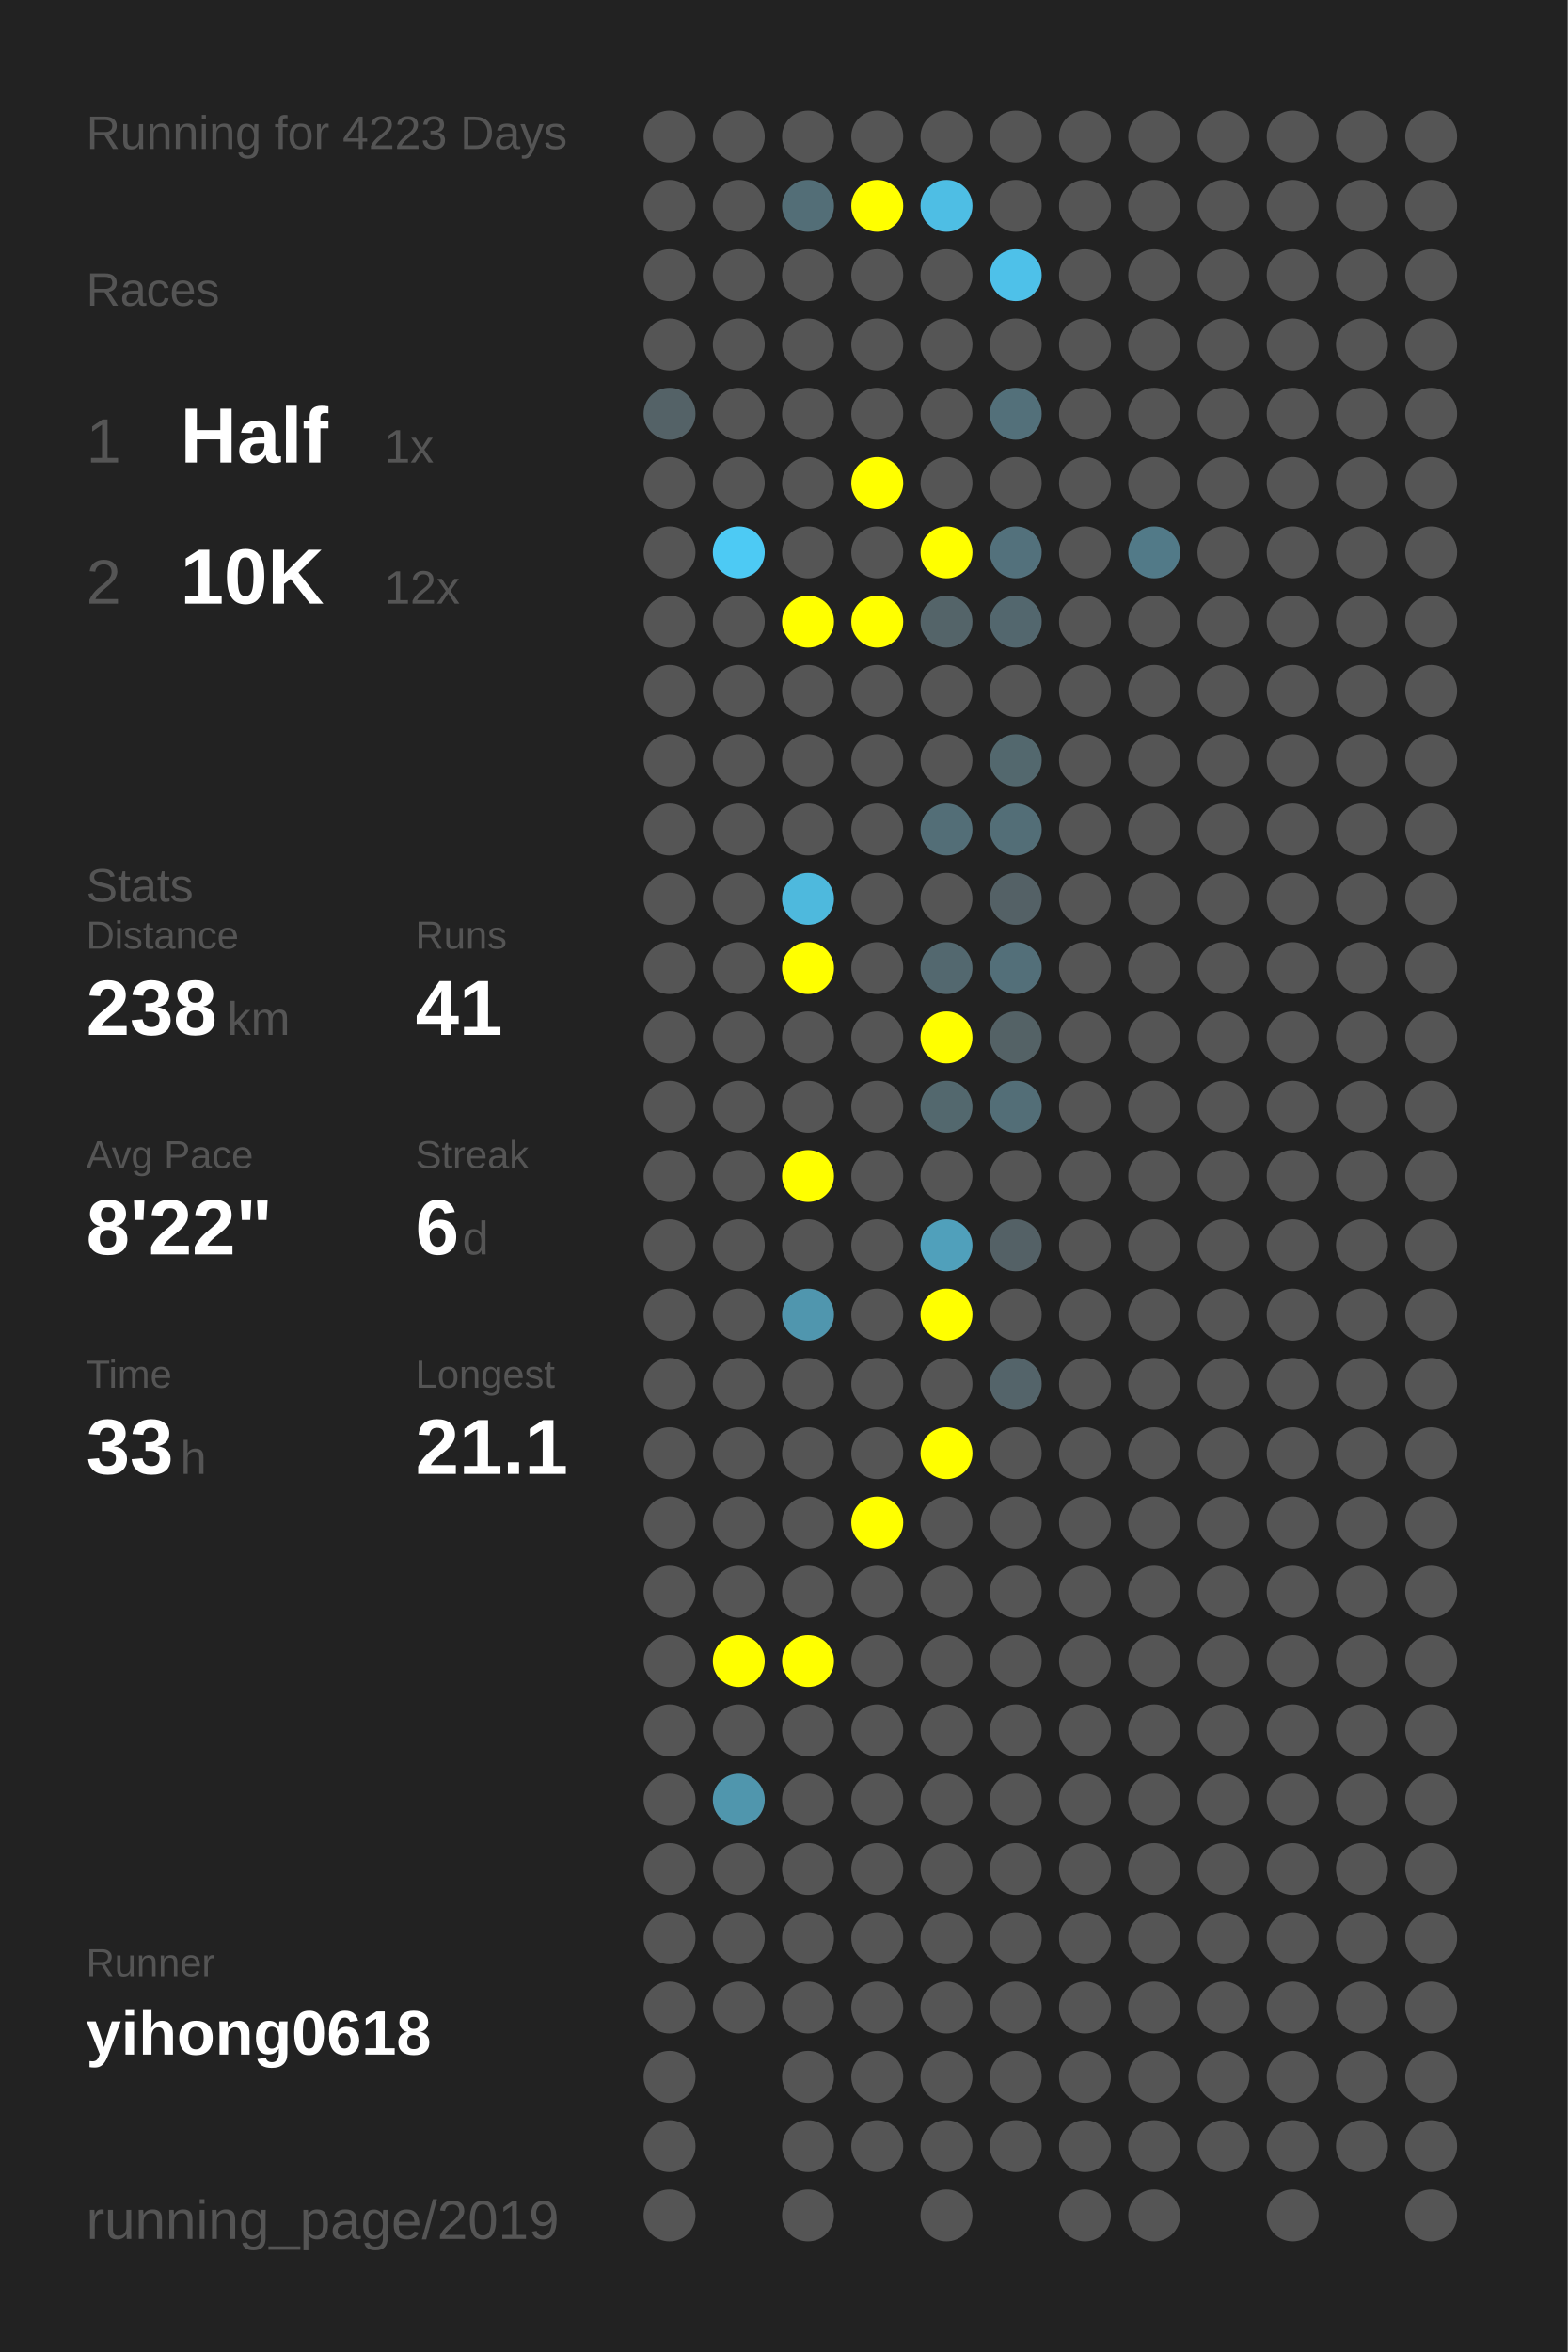
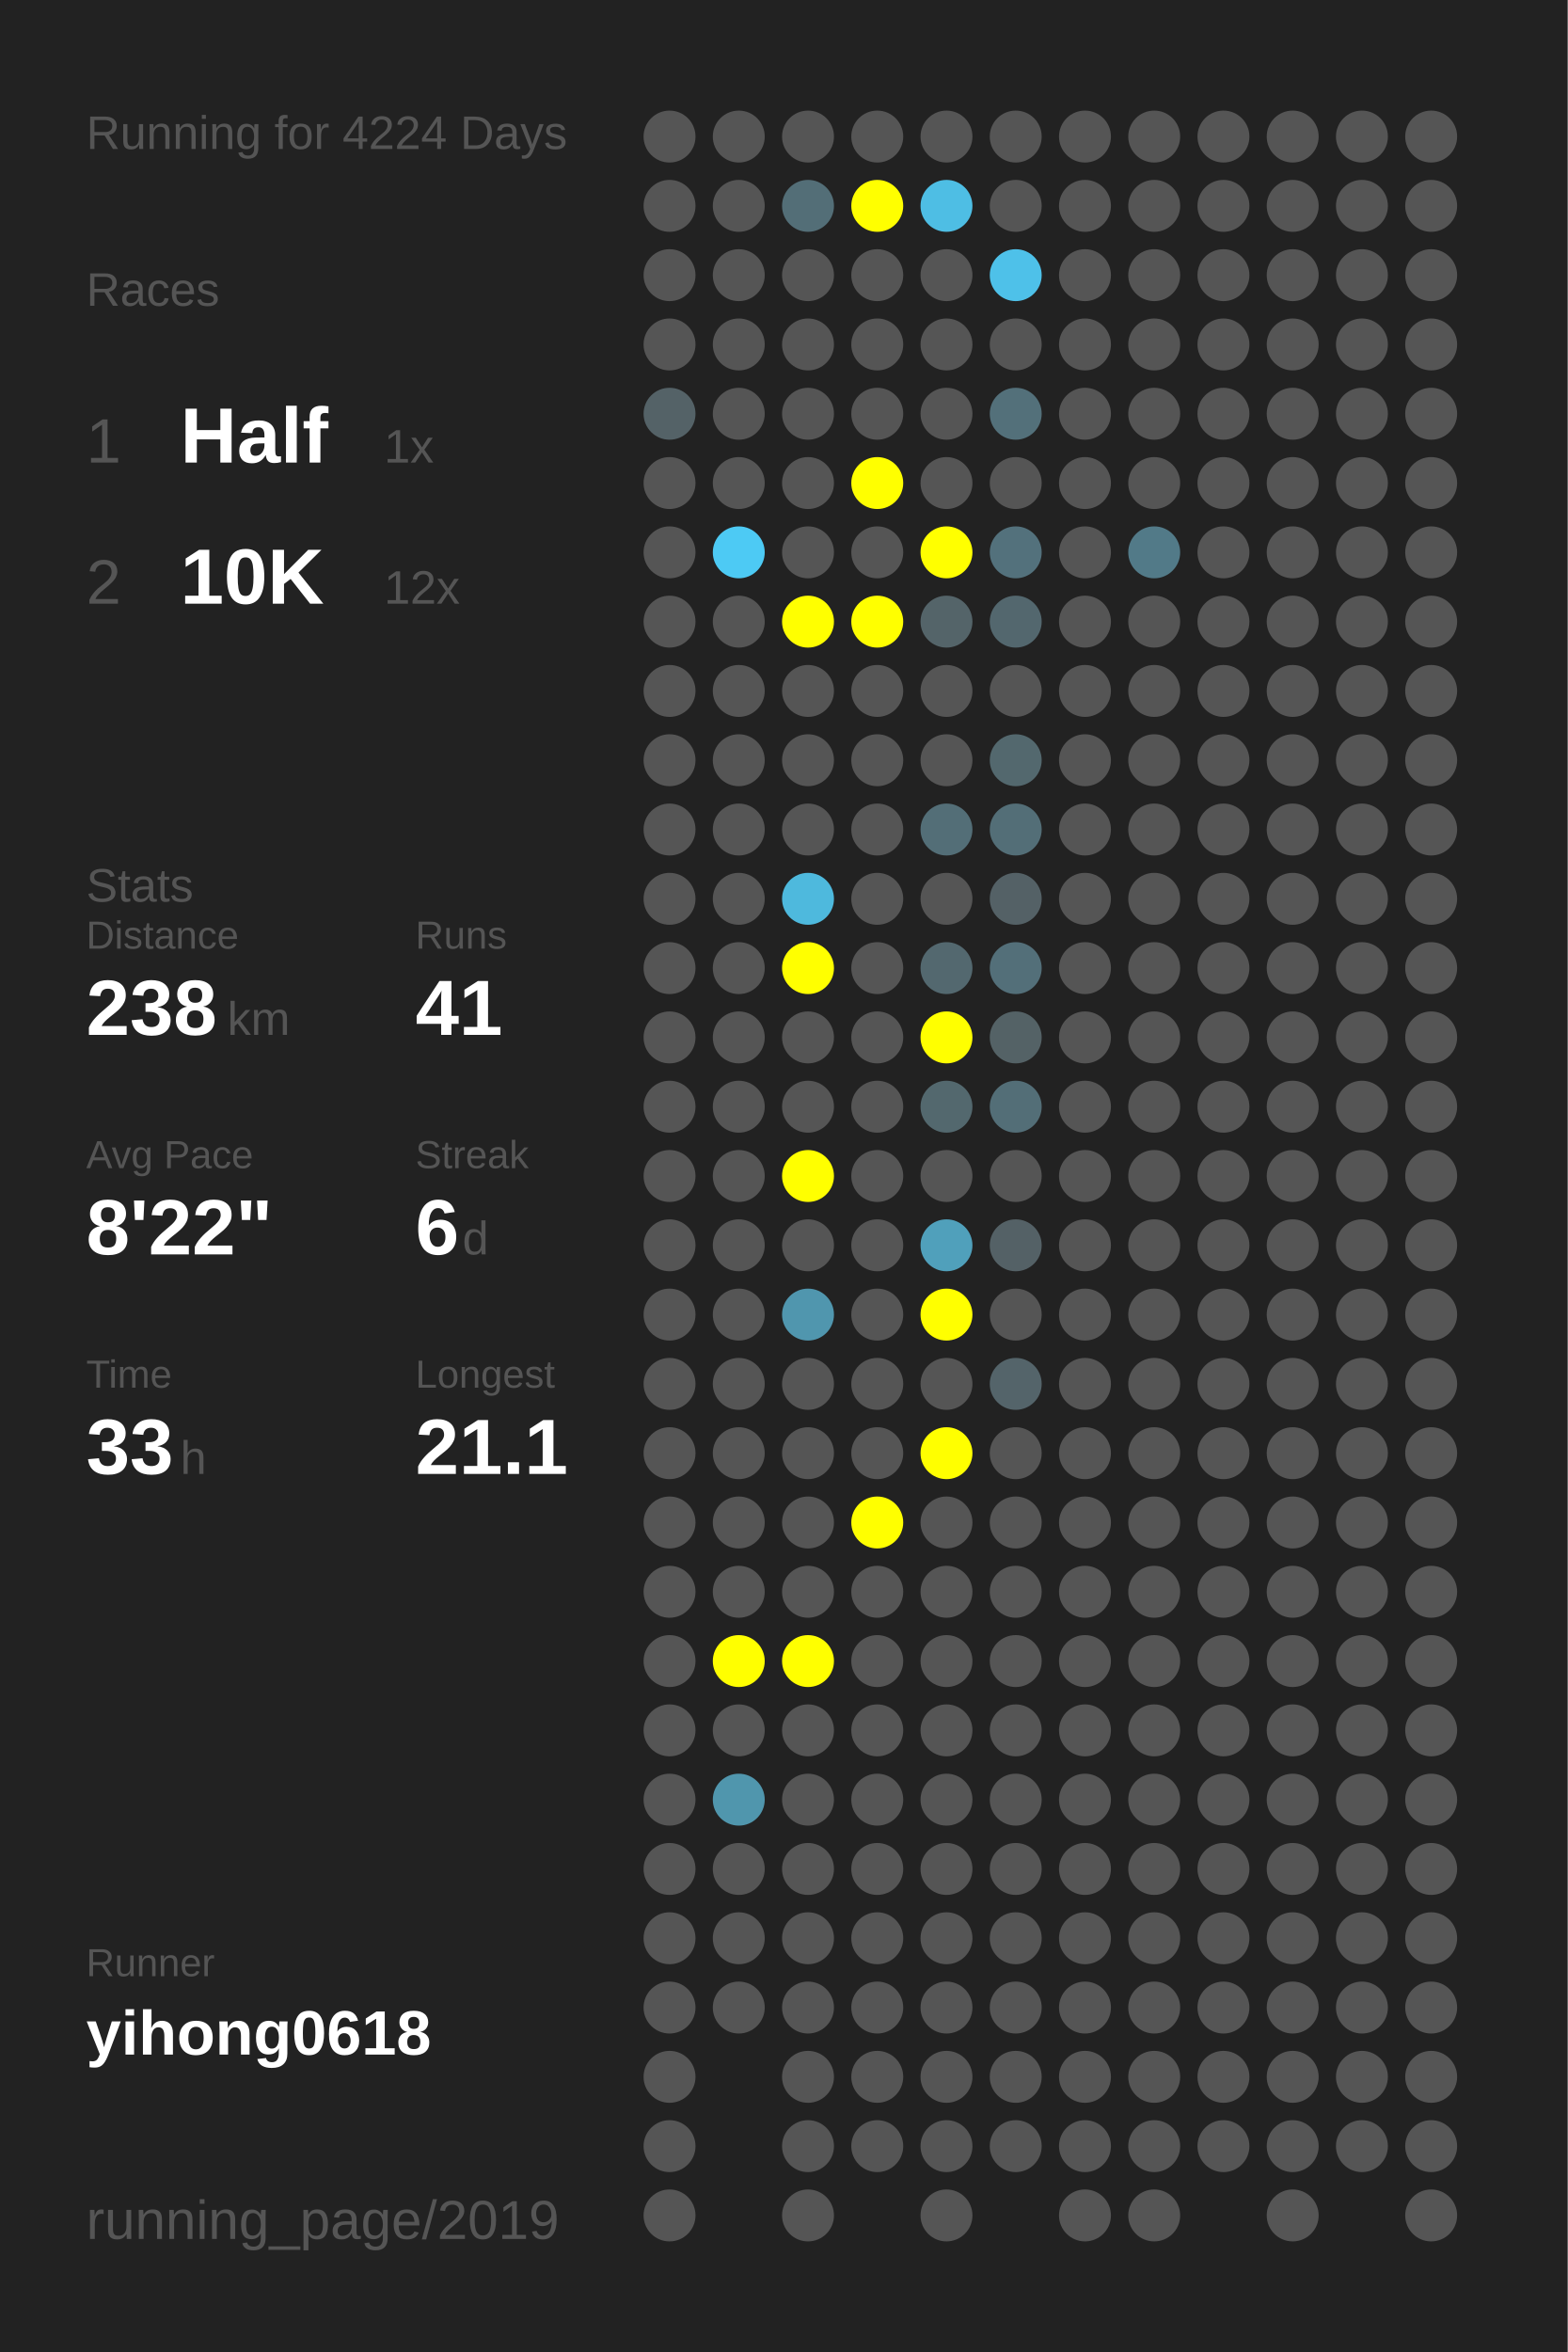
<svg xmlns="http://www.w3.org/2000/svg" baseProfile="full" height="300mm" version="1.1" viewBox="0,0,200,300" width="200mm">
  <defs />
  <rect fill="#222222" height="300" width="200" x="0" y="0" />
-   <text fill="#555555" style="font-size:6px; font-family:Arial;" x="11" y="19">Running for 4223 Days</text>
+   <text fill="#555555" style="font-size:6px; font-family:Arial;" x="11" y="19">Running for 4224 Days</text>
  <text fill="#555555" style="font-size:6px; font-family:Arial;" x="11" y="39">Races</text>
  <text fill="#555555" style="font-size:8px; font-family:Arial;" x="11" y="59">1</text>
  <text fill="#FFFFFF" style="font-size:10px; font-family:Arial; font-weight:bold;" x="23" y="59">Half</text>
  <text fill="#555555" style="font-size:6px; font-family:Arial;" x="49" y="59">1x</text>
  <text fill="#555555" style="font-size:8px; font-family:Arial;" x="11" y="77">2</text>
  <text fill="#FFFFFF" style="font-size:10px; font-family:Arial; font-weight:bold;" x="23" y="77">10K</text>
  <text fill="#555555" style="font-size:6px; font-family:Arial;" x="49" y="77">12x</text>
  <text fill="#555555" style="font-size:6px; font-family:Arial;" x="11" y="115">Stats</text>
  <text fill="#555555" style="font-size:5px; font-family:Arial;" x="11" y="121">Distance</text>
  <text fill="#FFFFFF" style="font-size:10px; font-family:Arial; font-weight:bold;" x="11" y="132">238</text>
  <text fill="#555555" style="font-size:6px; font-family:Arial;" x="29" y="132">km</text>
  <text fill="#555555" style="font-size:5px; font-family:Arial;" x="53" y="121">Runs</text>
  <text fill="#FFFFFF" style="font-size:10px; font-family:Arial; font-weight:bold;" x="53" y="132">41</text>
  <text fill="#555555" style="font-size:5px; font-family:Arial;" x="11" y="149">Avg Pace</text>
  <text fill="#FFFFFF" style="font-size:10px; font-family:Arial; font-weight:bold;" x="11" y="160">8'22"</text>
  <text fill="#555555" style="font-size:5px; font-family:Arial;" x="53" y="149">Streak</text>
  <text fill="#FFFFFF" style="font-size:10px; font-family:Arial; font-weight:bold;" x="53" y="160">6</text>
  <text fill="#555555" style="font-size:6px; font-family:Arial;" x="59" y="160">d</text>
  <text fill="#555555" style="font-size:5px; font-family:Arial;" x="11" y="177">Time</text>
  <text fill="#FFFFFF" style="font-size:10px; font-family:Arial; font-weight:bold;" x="11" y="188">33</text>
  <text fill="#555555" style="font-size:6px; font-family:Arial;" x="23" y="188">h</text>
  <text fill="#555555" style="font-size:5px; font-family:Arial;" x="53" y="177">Longest</text>
  <text fill="#FFFFFF" style="font-size:10px; font-family:Arial; font-weight:bold;" x="53" y="188">21.1</text>
  <text fill="#555555" style="font-size:5px; font-family:Arial;" x="11" y="252.065">Runner</text>
  <text fill="#FFFFFF" style="font-size:8px; font-family:Arial; font-weight:bold;" x="11" y="262.065">yihong0618</text>
  <text fill="#555555" style="font-size:7px; font-family:Arial;" x="11" y="285.581">running_page/2019</text>
  <circle cx="85.417" cy="17.419" fill="#555555" r="3.312" />
  <circle cx="85.417" cy="26.258" fill="#555555" r="3.312" />
  <circle cx="85.417" cy="35.097" fill="#555555" r="3.312" />
  <circle cx="85.417" cy="43.935" fill="#555555" r="3.312" />
  <circle cx="85.417" cy="52.774" fill="#546267" r="3.312" />
  <circle cx="85.417" cy="61.613" fill="#555555" r="3.312" />
  <circle cx="85.417" cy="70.452" fill="#555555" r="3.312" />
  <circle cx="85.417" cy="79.29" fill="#555555" r="3.312" />
  <circle cx="85.417" cy="88.129" fill="#555555" r="3.312" />
  <circle cx="85.417" cy="96.968" fill="#555555" r="3.312" />
  <circle cx="85.417" cy="105.806" fill="#555555" r="3.312" />
  <circle cx="85.417" cy="114.645" fill="#555555" r="3.312" />
  <circle cx="85.417" cy="123.484" fill="#555555" r="3.312" />
  <circle cx="85.417" cy="132.323" fill="#555555" r="3.312" />
  <circle cx="85.417" cy="141.161" fill="#555555" r="3.312" />
  <circle cx="85.417" cy="150" fill="#555555" r="3.312" />
  <circle cx="85.417" cy="158.839" fill="#555555" r="3.312" />
  <circle cx="85.417" cy="167.677" fill="#555555" r="3.312" />
  <circle cx="85.417" cy="176.516" fill="#555555" r="3.312" />
  <circle cx="85.417" cy="185.355" fill="#555555" r="3.312" />
  <circle cx="85.417" cy="194.194" fill="#555555" r="3.312" />
  <circle cx="85.417" cy="203.032" fill="#555555" r="3.312" />
  <circle cx="85.417" cy="211.871" fill="#555555" r="3.312" />
  <circle cx="85.417" cy="220.71" fill="#555555" r="3.312" />
  <circle cx="85.417" cy="229.548" fill="#555555" r="3.312" />
  <circle cx="85.417" cy="238.387" fill="#555555" r="3.312" />
  <circle cx="85.417" cy="247.226" fill="#555555" r="3.312" />
  <circle cx="85.417" cy="256.065" fill="#555555" r="3.312" />
  <circle cx="85.417" cy="264.903" fill="#555555" r="3.312" />
  <circle cx="85.417" cy="273.742" fill="#555555" r="3.312" />
  <circle cx="85.417" cy="282.581" fill="#555555" r="3.312" />
  <circle cx="94.25" cy="17.419" fill="#555555" r="3.312" />
  <circle cx="94.25" cy="26.258" fill="#555555" r="3.312" />
  <circle cx="94.25" cy="35.097" fill="#555555" r="3.312" />
  <circle cx="94.25" cy="43.935" fill="#555555" r="3.312" />
  <circle cx="94.25" cy="52.774" fill="#555555" r="3.312" />
  <circle cx="94.25" cy="61.613" fill="#555555" r="3.312" />
  <circle cx="94.25" cy="70.452" fill="#4dcaf4" r="3.312" />
  <circle cx="94.25" cy="79.29" fill="#555555" r="3.312" />
  <circle cx="94.25" cy="88.129" fill="#555555" r="3.312" />
  <circle cx="94.25" cy="96.968" fill="#555555" r="3.312" />
  <circle cx="94.25" cy="105.806" fill="#555555" r="3.312" />
  <circle cx="94.25" cy="114.645" fill="#555555" r="3.312" />
  <circle cx="94.25" cy="123.484" fill="#555555" r="3.312" />
  <circle cx="94.25" cy="132.323" fill="#555555" r="3.312" />
  <circle cx="94.25" cy="141.161" fill="#555555" r="3.312" />
  <circle cx="94.25" cy="150" fill="#555555" r="3.312" />
  <circle cx="94.25" cy="158.839" fill="#555555" r="3.312" />
  <circle cx="94.25" cy="167.677" fill="#555555" r="3.312" />
  <circle cx="94.25" cy="176.516" fill="#555555" r="3.312" />
  <circle cx="94.25" cy="185.355" fill="#555555" r="3.312" />
  <circle cx="94.25" cy="194.194" fill="#555555" r="3.312" />
  <circle cx="94.25" cy="203.032" fill="#555555" r="3.312" />
  <circle cx="94.25" cy="211.871" fill="#FFFF00" r="3.312" />
  <circle cx="94.25" cy="220.71" fill="#555555" r="3.312" />
  <circle cx="94.25" cy="229.548" fill="#5096ad" r="3.312" />
  <circle cx="94.25" cy="238.387" fill="#555555" r="3.312" />
  <circle cx="94.25" cy="247.226" fill="#555555" r="3.312" />
  <circle cx="94.25" cy="256.065" fill="#555555" r="3.312" />
  <circle cx="103.083" cy="17.419" fill="#555555" r="3.312" />
  <circle cx="103.083" cy="26.258" fill="#536e77" r="3.312" />
  <circle cx="103.083" cy="35.097" fill="#555555" r="3.312" />
  <circle cx="103.083" cy="43.935" fill="#555555" r="3.312" />
  <circle cx="103.083" cy="52.774" fill="#555555" r="3.312" />
  <circle cx="103.083" cy="61.613" fill="#555555" r="3.312" />
  <circle cx="103.083" cy="70.452" fill="#555555" r="3.312" />
  <circle cx="103.083" cy="79.29" fill="#FFFF00" r="3.312" />
  <circle cx="103.083" cy="88.129" fill="#555555" r="3.312" />
  <circle cx="103.083" cy="96.968" fill="#555555" r="3.312" />
  <circle cx="103.083" cy="105.806" fill="#555555" r="3.312" />
  <circle cx="103.083" cy="114.645" fill="#4eb9dd" r="3.312" />
  <circle cx="103.083" cy="123.484" fill="#FFFF00" r="3.312" />
  <circle cx="103.083" cy="132.323" fill="#555555" r="3.312" />
  <circle cx="103.083" cy="141.161" fill="#555555" r="3.312" />
  <circle cx="103.083" cy="150" fill="#FFFF00" r="3.312" />
  <circle cx="103.083" cy="158.839" fill="#555555" r="3.312" />
  <circle cx="103.083" cy="167.677" fill="#5096ae" r="3.312" />
  <circle cx="103.083" cy="176.516" fill="#555555" r="3.312" />
  <circle cx="103.083" cy="185.355" fill="#555555" r="3.312" />
  <circle cx="103.083" cy="194.194" fill="#555555" r="3.312" />
  <circle cx="103.083" cy="203.032" fill="#555555" r="3.312" />
  <circle cx="103.083" cy="211.871" fill="#FFFF00" r="3.312" />
  <circle cx="103.083" cy="220.71" fill="#555555" r="3.312" />
  <circle cx="103.083" cy="229.548" fill="#555555" r="3.312" />
  <circle cx="103.083" cy="238.387" fill="#555555" r="3.312" />
  <circle cx="103.083" cy="247.226" fill="#555555" r="3.312" />
  <circle cx="103.083" cy="256.065" fill="#555555" r="3.312" />
  <circle cx="103.083" cy="264.903" fill="#555555" r="3.312" />
  <circle cx="103.083" cy="273.742" fill="#555555" r="3.312" />
  <circle cx="103.083" cy="282.581" fill="#555555" r="3.312" />
  <circle cx="111.917" cy="17.419" fill="#555555" r="3.312" />
  <circle cx="111.917" cy="26.258" fill="#FFFF00" r="3.312" />
  <circle cx="111.917" cy="35.097" fill="#555555" r="3.312" />
  <circle cx="111.917" cy="43.935" fill="#555555" r="3.312" />
  <circle cx="111.917" cy="52.774" fill="#555555" r="3.312" />
  <circle cx="111.917" cy="61.613" fill="#FFFF00" r="3.312" />
  <circle cx="111.917" cy="70.452" fill="#555555" r="3.312" />
  <circle cx="111.917" cy="79.29" fill="#FFFF00" r="3.312" />
  <circle cx="111.917" cy="88.129" fill="#555555" r="3.312" />
  <circle cx="111.917" cy="96.968" fill="#555555" r="3.312" />
  <circle cx="111.917" cy="105.806" fill="#555555" r="3.312" />
  <circle cx="111.917" cy="114.645" fill="#555555" r="3.312" />
  <circle cx="111.917" cy="123.484" fill="#555555" r="3.312" />
  <circle cx="111.917" cy="132.323" fill="#555555" r="3.312" />
  <circle cx="111.917" cy="141.161" fill="#555555" r="3.312" />
  <circle cx="111.917" cy="150" fill="#555555" r="3.312" />
  <circle cx="111.917" cy="158.839" fill="#555555" r="3.312" />
  <circle cx="111.917" cy="167.677" fill="#555555" r="3.312" />
  <circle cx="111.917" cy="176.516" fill="#555555" r="3.312" />
  <circle cx="111.917" cy="185.355" fill="#555555" r="3.312" />
  <circle cx="111.917" cy="194.194" fill="#FFFF00" r="3.312" />
  <circle cx="111.917" cy="203.032" fill="#555555" r="3.312" />
  <circle cx="111.917" cy="211.871" fill="#555555" r="3.312" />
  <circle cx="111.917" cy="220.71" fill="#555555" r="3.312" />
  <circle cx="111.917" cy="229.548" fill="#555555" r="3.312" />
  <circle cx="111.917" cy="238.387" fill="#555555" r="3.312" />
  <circle cx="111.917" cy="247.226" fill="#555555" r="3.312" />
  <circle cx="111.917" cy="256.065" fill="#555555" r="3.312" />
  <circle cx="111.917" cy="264.903" fill="#555555" r="3.312" />
  <circle cx="111.917" cy="273.742" fill="#555555" r="3.312" />
  <circle cx="120.75" cy="17.419" fill="#555555" r="3.312" />
  <circle cx="120.75" cy="26.258" fill="#4ebee4" r="3.312" />
  <circle cx="120.75" cy="35.097" fill="#555555" r="3.312" />
  <circle cx="120.75" cy="43.935" fill="#555555" r="3.312" />
  <circle cx="120.75" cy="52.774" fill="#555555" r="3.312" />
  <circle cx="120.75" cy="61.613" fill="#555555" r="3.312" />
  <circle cx="120.75" cy="70.452" fill="#FFFF00" r="3.312" />
  <circle cx="120.75" cy="79.29" fill="#546469" r="3.312" />
  <circle cx="120.75" cy="88.129" fill="#555555" r="3.312" />
  <circle cx="120.75" cy="96.968" fill="#555555" r="3.312" />
  <circle cx="120.75" cy="105.806" fill="#536e77" r="3.312" />
  <circle cx="120.75" cy="114.645" fill="#555555" r="3.312" />
  <circle cx="120.75" cy="123.484" fill="#53686f" r="3.312" />
  <circle cx="120.75" cy="132.323" fill="#FFFF00" r="3.312" />
  <circle cx="120.75" cy="141.161" fill="#53686e" r="3.312" />
  <circle cx="120.75" cy="150" fill="#555555" r="3.312" />
  <circle cx="120.75" cy="158.839" fill="#50a0bb" r="3.312" />
  <circle cx="120.75" cy="167.677" fill="#FFFF00" r="3.312" />
  <circle cx="120.75" cy="176.516" fill="#555555" r="3.312" />
  <circle cx="120.75" cy="185.355" fill="#FFFF00" r="3.312" />
  <circle cx="120.75" cy="194.194" fill="#555555" r="3.312" />
  <circle cx="120.75" cy="203.032" fill="#555555" r="3.312" />
  <circle cx="120.75" cy="211.871" fill="#555555" r="3.312" />
  <circle cx="120.75" cy="220.71" fill="#555555" r="3.312" />
  <circle cx="120.75" cy="229.548" fill="#555555" r="3.312" />
  <circle cx="120.75" cy="238.387" fill="#555555" r="3.312" />
  <circle cx="120.75" cy="247.226" fill="#555555" r="3.312" />
  <circle cx="120.75" cy="256.065" fill="#555555" r="3.312" />
  <circle cx="120.75" cy="264.903" fill="#555555" r="3.312" />
  <circle cx="120.75" cy="273.742" fill="#555555" r="3.312" />
  <circle cx="120.75" cy="282.581" fill="#555555" r="3.312" />
  <circle cx="129.583" cy="17.419" fill="#555555" r="3.312" />
  <circle cx="129.583" cy="26.258" fill="#555555" r="3.312" />
  <circle cx="129.583" cy="35.097" fill="#4ec1e9" r="3.312" />
  <circle cx="129.583" cy="43.935" fill="#555555" r="3.312" />
  <circle cx="129.583" cy="52.774" fill="#53707a" r="3.312" />
  <circle cx="129.583" cy="61.613" fill="#555555" r="3.312" />
  <circle cx="129.583" cy="70.452" fill="#53717c" r="3.312" />
  <circle cx="129.583" cy="79.29" fill="#53676e" r="3.312" />
  <circle cx="129.583" cy="88.129" fill="#555555" r="3.312" />
  <circle cx="129.583" cy="96.968" fill="#53686e" r="3.312" />
  <circle cx="129.583" cy="105.806" fill="#536e77" r="3.312" />
  <circle cx="129.583" cy="114.645" fill="#546166" r="3.312" />
  <circle cx="129.583" cy="123.484" fill="#536f79" r="3.312" />
  <circle cx="129.583" cy="132.323" fill="#546266" r="3.312" />
  <circle cx="129.583" cy="141.161" fill="#536e77" r="3.312" />
  <circle cx="129.583" cy="150" fill="#555555" r="3.312" />
  <circle cx="129.583" cy="158.839" fill="#546166" r="3.312" />
  <circle cx="129.583" cy="167.677" fill="#555555" r="3.312" />
  <circle cx="129.583" cy="176.516" fill="#54646a" r="3.312" />
  <circle cx="129.583" cy="185.355" fill="#555555" r="3.312" />
  <circle cx="129.583" cy="194.194" fill="#555555" r="3.312" />
  <circle cx="129.583" cy="203.032" fill="#555555" r="3.312" />
  <circle cx="129.583" cy="211.871" fill="#555555" r="3.312" />
  <circle cx="129.583" cy="220.71" fill="#555555" r="3.312" />
  <circle cx="129.583" cy="229.548" fill="#555555" r="3.312" />
  <circle cx="129.583" cy="238.387" fill="#555555" r="3.312" />
  <circle cx="129.583" cy="247.226" fill="#555555" r="3.312" />
  <circle cx="129.583" cy="256.065" fill="#555555" r="3.312" />
  <circle cx="129.583" cy="264.903" fill="#555555" r="3.312" />
  <circle cx="129.583" cy="273.742" fill="#555555" r="3.312" />
  <circle cx="138.417" cy="17.419" fill="#555555" r="3.312" />
  <circle cx="138.417" cy="26.258" fill="#555555" r="3.312" />
  <circle cx="138.417" cy="35.097" fill="#555555" r="3.312" />
  <circle cx="138.417" cy="43.935" fill="#555555" r="3.312" />
  <circle cx="138.417" cy="52.774" fill="#555555" r="3.312" />
  <circle cx="138.417" cy="61.613" fill="#555555" r="3.312" />
  <circle cx="138.417" cy="70.452" fill="#555555" r="3.312" />
  <circle cx="138.417" cy="79.29" fill="#555555" r="3.312" />
  <circle cx="138.417" cy="88.129" fill="#555555" r="3.312" />
  <circle cx="138.417" cy="96.968" fill="#555555" r="3.312" />
  <circle cx="138.417" cy="105.806" fill="#555555" r="3.312" />
  <circle cx="138.417" cy="114.645" fill="#555555" r="3.312" />
  <circle cx="138.417" cy="123.484" fill="#555555" r="3.312" />
  <circle cx="138.417" cy="132.323" fill="#555555" r="3.312" />
  <circle cx="138.417" cy="141.161" fill="#555555" r="3.312" />
  <circle cx="138.417" cy="150" fill="#555555" r="3.312" />
  <circle cx="138.417" cy="158.839" fill="#555555" r="3.312" />
  <circle cx="138.417" cy="167.677" fill="#555555" r="3.312" />
  <circle cx="138.417" cy="176.516" fill="#555555" r="3.312" />
  <circle cx="138.417" cy="185.355" fill="#555555" r="3.312" />
  <circle cx="138.417" cy="194.194" fill="#555555" r="3.312" />
  <circle cx="138.417" cy="203.032" fill="#555555" r="3.312" />
  <circle cx="138.417" cy="211.871" fill="#555555" r="3.312" />
  <circle cx="138.417" cy="220.71" fill="#555555" r="3.312" />
  <circle cx="138.417" cy="229.548" fill="#555555" r="3.312" />
  <circle cx="138.417" cy="238.387" fill="#555555" r="3.312" />
  <circle cx="138.417" cy="247.226" fill="#555555" r="3.312" />
  <circle cx="138.417" cy="256.065" fill="#555555" r="3.312" />
  <circle cx="138.417" cy="264.903" fill="#555555" r="3.312" />
  <circle cx="138.417" cy="273.742" fill="#555555" r="3.312" />
  <circle cx="138.417" cy="282.581" fill="#555555" r="3.312" />
  <circle cx="147.25" cy="17.419" fill="#555555" r="3.312" />
  <circle cx="147.25" cy="26.258" fill="#555555" r="3.312" />
  <circle cx="147.25" cy="35.097" fill="#555555" r="3.312" />
  <circle cx="147.25" cy="43.935" fill="#555555" r="3.312" />
  <circle cx="147.25" cy="52.774" fill="#555555" r="3.312" />
  <circle cx="147.25" cy="61.613" fill="#555555" r="3.312" />
  <circle cx="147.25" cy="70.452" fill="#527a88" r="3.312" />
  <circle cx="147.25" cy="79.29" fill="#555555" r="3.312" />
  <circle cx="147.25" cy="88.129" fill="#555555" r="3.312" />
  <circle cx="147.25" cy="96.968" fill="#555555" r="3.312" />
  <circle cx="147.25" cy="105.806" fill="#555555" r="3.312" />
  <circle cx="147.25" cy="114.645" fill="#555555" r="3.312" />
  <circle cx="147.25" cy="123.484" fill="#555555" r="3.312" />
  <circle cx="147.25" cy="132.323" fill="#555555" r="3.312" />
  <circle cx="147.25" cy="141.161" fill="#555555" r="3.312" />
  <circle cx="147.25" cy="150" fill="#555555" r="3.312" />
  <circle cx="147.25" cy="158.839" fill="#555555" r="3.312" />
  <circle cx="147.25" cy="167.677" fill="#555555" r="3.312" />
  <circle cx="147.25" cy="176.516" fill="#555555" r="3.312" />
  <circle cx="147.25" cy="185.355" fill="#555555" r="3.312" />
  <circle cx="147.25" cy="194.194" fill="#555555" r="3.312" />
  <circle cx="147.25" cy="203.032" fill="#555555" r="3.312" />
  <circle cx="147.25" cy="211.871" fill="#555555" r="3.312" />
  <circle cx="147.25" cy="220.71" fill="#555555" r="3.312" />
  <circle cx="147.25" cy="229.548" fill="#555555" r="3.312" />
  <circle cx="147.25" cy="238.387" fill="#555555" r="3.312" />
  <circle cx="147.25" cy="247.226" fill="#555555" r="3.312" />
  <circle cx="147.25" cy="256.065" fill="#555555" r="3.312" />
  <circle cx="147.25" cy="264.903" fill="#555555" r="3.312" />
  <circle cx="147.25" cy="273.742" fill="#555555" r="3.312" />
  <circle cx="147.25" cy="282.581" fill="#555555" r="3.312" />
  <circle cx="156.083" cy="17.419" fill="#555555" r="3.312" />
  <circle cx="156.083" cy="26.258" fill="#555555" r="3.312" />
  <circle cx="156.083" cy="35.097" fill="#555555" r="3.312" />
  <circle cx="156.083" cy="43.935" fill="#555555" r="3.312" />
  <circle cx="156.083" cy="52.774" fill="#555555" r="3.312" />
  <circle cx="156.083" cy="61.613" fill="#555555" r="3.312" />
  <circle cx="156.083" cy="70.452" fill="#555555" r="3.312" />
  <circle cx="156.083" cy="79.29" fill="#555555" r="3.312" />
  <circle cx="156.083" cy="88.129" fill="#555555" r="3.312" />
  <circle cx="156.083" cy="96.968" fill="#555555" r="3.312" />
  <circle cx="156.083" cy="105.806" fill="#555555" r="3.312" />
  <circle cx="156.083" cy="114.645" fill="#555555" r="3.312" />
  <circle cx="156.083" cy="123.484" fill="#555555" r="3.312" />
  <circle cx="156.083" cy="132.323" fill="#555555" r="3.312" />
  <circle cx="156.083" cy="141.161" fill="#555555" r="3.312" />
  <circle cx="156.083" cy="150" fill="#555555" r="3.312" />
  <circle cx="156.083" cy="158.839" fill="#555555" r="3.312" />
  <circle cx="156.083" cy="167.677" fill="#555555" r="3.312" />
  <circle cx="156.083" cy="176.516" fill="#555555" r="3.312" />
  <circle cx="156.083" cy="185.355" fill="#555555" r="3.312" />
  <circle cx="156.083" cy="194.194" fill="#555555" r="3.312" />
  <circle cx="156.083" cy="203.032" fill="#555555" r="3.312" />
  <circle cx="156.083" cy="211.871" fill="#555555" r="3.312" />
  <circle cx="156.083" cy="220.71" fill="#555555" r="3.312" />
  <circle cx="156.083" cy="229.548" fill="#555555" r="3.312" />
  <circle cx="156.083" cy="238.387" fill="#555555" r="3.312" />
  <circle cx="156.083" cy="247.226" fill="#555555" r="3.312" />
  <circle cx="156.083" cy="256.065" fill="#555555" r="3.312" />
  <circle cx="156.083" cy="264.903" fill="#555555" r="3.312" />
  <circle cx="156.083" cy="273.742" fill="#555555" r="3.312" />
  <circle cx="164.917" cy="17.419" fill="#555555" r="3.312" />
  <circle cx="164.917" cy="26.258" fill="#555555" r="3.312" />
  <circle cx="164.917" cy="35.097" fill="#555555" r="3.312" />
  <circle cx="164.917" cy="43.935" fill="#555555" r="3.312" />
  <circle cx="164.917" cy="52.774" fill="#555555" r="3.312" />
  <circle cx="164.917" cy="61.613" fill="#555555" r="3.312" />
  <circle cx="164.917" cy="70.452" fill="#555555" r="3.312" />
  <circle cx="164.917" cy="79.29" fill="#555555" r="3.312" />
  <circle cx="164.917" cy="88.129" fill="#555555" r="3.312" />
  <circle cx="164.917" cy="96.968" fill="#555555" r="3.312" />
  <circle cx="164.917" cy="105.806" fill="#555555" r="3.312" />
  <circle cx="164.917" cy="114.645" fill="#555555" r="3.312" />
  <circle cx="164.917" cy="123.484" fill="#555555" r="3.312" />
  <circle cx="164.917" cy="132.323" fill="#555555" r="3.312" />
  <circle cx="164.917" cy="141.161" fill="#555555" r="3.312" />
  <circle cx="164.917" cy="150" fill="#555555" r="3.312" />
  <circle cx="164.917" cy="158.839" fill="#555555" r="3.312" />
  <circle cx="164.917" cy="167.677" fill="#555555" r="3.312" />
  <circle cx="164.917" cy="176.516" fill="#555555" r="3.312" />
  <circle cx="164.917" cy="185.355" fill="#555555" r="3.312" />
  <circle cx="164.917" cy="194.194" fill="#555555" r="3.312" />
  <circle cx="164.917" cy="203.032" fill="#555555" r="3.312" />
  <circle cx="164.917" cy="211.871" fill="#555555" r="3.312" />
  <circle cx="164.917" cy="220.71" fill="#555555" r="3.312" />
  <circle cx="164.917" cy="229.548" fill="#555555" r="3.312" />
  <circle cx="164.917" cy="238.387" fill="#555555" r="3.312" />
  <circle cx="164.917" cy="247.226" fill="#555555" r="3.312" />
  <circle cx="164.917" cy="256.065" fill="#555555" r="3.312" />
  <circle cx="164.917" cy="264.903" fill="#555555" r="3.312" />
  <circle cx="164.917" cy="273.742" fill="#555555" r="3.312" />
  <circle cx="164.917" cy="282.581" fill="#555555" r="3.312" />
  <circle cx="173.75" cy="17.419" fill="#555555" r="3.312" />
  <circle cx="173.75" cy="26.258" fill="#555555" r="3.312" />
  <circle cx="173.75" cy="35.097" fill="#555555" r="3.312" />
  <circle cx="173.75" cy="43.935" fill="#555555" r="3.312" />
  <circle cx="173.75" cy="52.774" fill="#555555" r="3.312" />
  <circle cx="173.75" cy="61.613" fill="#555555" r="3.312" />
  <circle cx="173.75" cy="70.452" fill="#555555" r="3.312" />
  <circle cx="173.75" cy="79.29" fill="#555555" r="3.312" />
  <circle cx="173.75" cy="88.129" fill="#555555" r="3.312" />
  <circle cx="173.75" cy="96.968" fill="#555555" r="3.312" />
  <circle cx="173.75" cy="105.806" fill="#555555" r="3.312" />
  <circle cx="173.75" cy="114.645" fill="#555555" r="3.312" />
  <circle cx="173.75" cy="123.484" fill="#555555" r="3.312" />
  <circle cx="173.75" cy="132.323" fill="#555555" r="3.312" />
  <circle cx="173.75" cy="141.161" fill="#555555" r="3.312" />
  <circle cx="173.75" cy="150" fill="#555555" r="3.312" />
  <circle cx="173.75" cy="158.839" fill="#555555" r="3.312" />
  <circle cx="173.75" cy="167.677" fill="#555555" r="3.312" />
  <circle cx="173.75" cy="176.516" fill="#555555" r="3.312" />
  <circle cx="173.75" cy="185.355" fill="#555555" r="3.312" />
  <circle cx="173.75" cy="194.194" fill="#555555" r="3.312" />
  <circle cx="173.75" cy="203.032" fill="#555555" r="3.312" />
  <circle cx="173.75" cy="211.871" fill="#555555" r="3.312" />
  <circle cx="173.75" cy="220.71" fill="#555555" r="3.312" />
  <circle cx="173.75" cy="229.548" fill="#555555" r="3.312" />
  <circle cx="173.75" cy="238.387" fill="#555555" r="3.312" />
  <circle cx="173.75" cy="247.226" fill="#555555" r="3.312" />
  <circle cx="173.75" cy="256.065" fill="#555555" r="3.312" />
  <circle cx="173.75" cy="264.903" fill="#555555" r="3.312" />
  <circle cx="173.75" cy="273.742" fill="#555555" r="3.312" />
  <circle cx="182.583" cy="17.419" fill="#555555" r="3.312" />
  <circle cx="182.583" cy="26.258" fill="#555555" r="3.312" />
  <circle cx="182.583" cy="35.097" fill="#555555" r="3.312" />
  <circle cx="182.583" cy="43.935" fill="#555555" r="3.312" />
  <circle cx="182.583" cy="52.774" fill="#555555" r="3.312" />
  <circle cx="182.583" cy="61.613" fill="#555555" r="3.312" />
  <circle cx="182.583" cy="70.452" fill="#555555" r="3.312" />
  <circle cx="182.583" cy="79.29" fill="#555555" r="3.312" />
  <circle cx="182.583" cy="88.129" fill="#555555" r="3.312" />
  <circle cx="182.583" cy="96.968" fill="#555555" r="3.312" />
  <circle cx="182.583" cy="105.806" fill="#555555" r="3.312" />
  <circle cx="182.583" cy="114.645" fill="#555555" r="3.312" />
  <circle cx="182.583" cy="123.484" fill="#555555" r="3.312" />
  <circle cx="182.583" cy="132.323" fill="#555555" r="3.312" />
  <circle cx="182.583" cy="141.161" fill="#555555" r="3.312" />
  <circle cx="182.583" cy="150" fill="#555555" r="3.312" />
  <circle cx="182.583" cy="158.839" fill="#555555" r="3.312" />
  <circle cx="182.583" cy="167.677" fill="#555555" r="3.312" />
  <circle cx="182.583" cy="176.516" fill="#555555" r="3.312" />
  <circle cx="182.583" cy="185.355" fill="#555555" r="3.312" />
  <circle cx="182.583" cy="194.194" fill="#555555" r="3.312" />
  <circle cx="182.583" cy="203.032" fill="#555555" r="3.312" />
  <circle cx="182.583" cy="211.871" fill="#555555" r="3.312" />
  <circle cx="182.583" cy="220.71" fill="#555555" r="3.312" />
  <circle cx="182.583" cy="229.548" fill="#555555" r="3.312" />
  <circle cx="182.583" cy="238.387" fill="#555555" r="3.312" />
  <circle cx="182.583" cy="247.226" fill="#555555" r="3.312" />
  <circle cx="182.583" cy="256.065" fill="#555555" r="3.312" />
  <circle cx="182.583" cy="264.903" fill="#555555" r="3.312" />
  <circle cx="182.583" cy="273.742" fill="#555555" r="3.312" />
  <circle cx="182.583" cy="282.581" fill="#555555" r="3.312" />
</svg>
